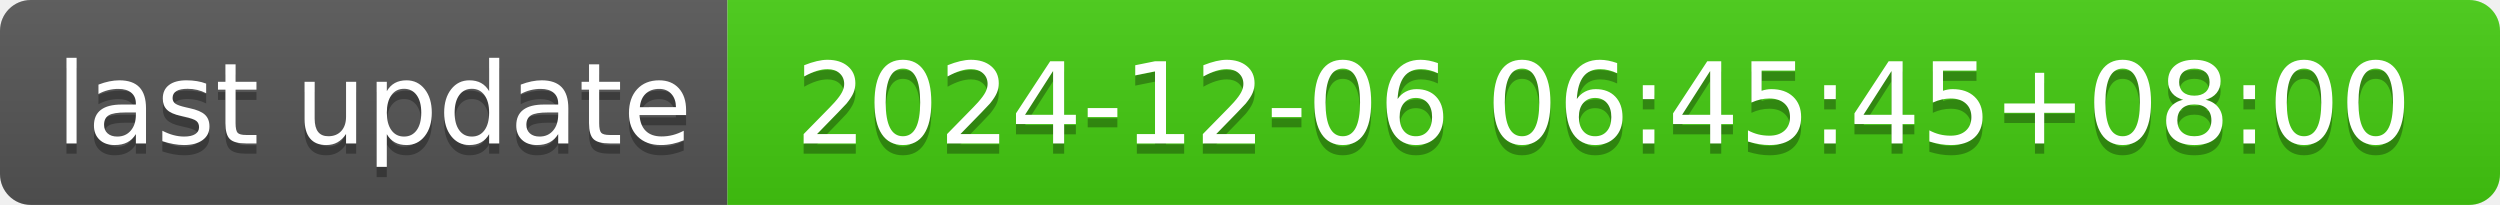
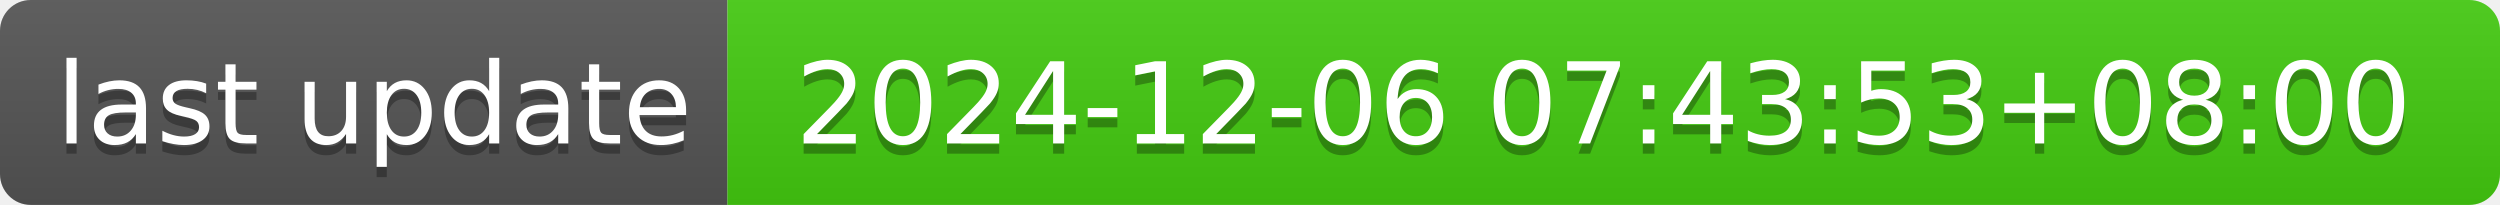
- <svg xmlns="http://www.w3.org/2000/svg" width="244" height="20" role="img" aria-label="last update: 2024-12-06 06:45:45+08:00">
+ <svg xmlns="http://www.w3.org/2000/svg" width="244" height="20" role="img" aria-label="last update: 2024-12-06 07:43:53+08:00">
  <linearGradient id="s" x2="0" y2="100%">
    <stop offset="0" stop-color="#bbb" stop-opacity=".1" />
    <stop offset="1" stop-opacity=".1" />
  </linearGradient>
  <clipPath id="r">
    <rect width="244" height="20" rx="3" fill="#fff" />
  </clipPath>
  <g clip-path="url(#r)">
    <rect width="71" height="20" fill="#555" />
    <rect x="71" width="173" height="20" fill="#4c1" />
    <rect width="244" height="20" fill="url(#s)" />
  </g>
  <g fill="#fff" text-anchor="middle" font-family="Verdana,Geneva,DejaVu Sans,sans-serif" text-rendering="geometricPrecision" font-size="110">
    <text aria-hidden="true" x="365" y="150" fill="#010101" fill-opacity=".3" transform="scale(.1)" textLength="610">last update</text>
    <text x="365" y="140" transform="scale(.1)" fill="#fff" textLength="610">last update</text>
-     <text aria-hidden="true" x="1565" y="150" fill="#010101" fill-opacity=".3" transform="scale(.1)" textLength="1630">2024-12-06 06:45:45+08:00</text>
-     <text x="1565" y="140" transform="scale(.1)" fill="#fff" textLength="1630">2024-12-06 06:45:45+08:00</text>
+     <text aria-hidden="true" x="1565" y="150" fill="#010101" fill-opacity=".3" transform="scale(.1)" textLength="1630">2024-12-06 07:43:53+08:00</text>
+     <text x="1565" y="140" transform="scale(.1)" fill="#fff" textLength="1630">2024-12-06 07:43:53+08:00</text>
  </g>
</svg>
